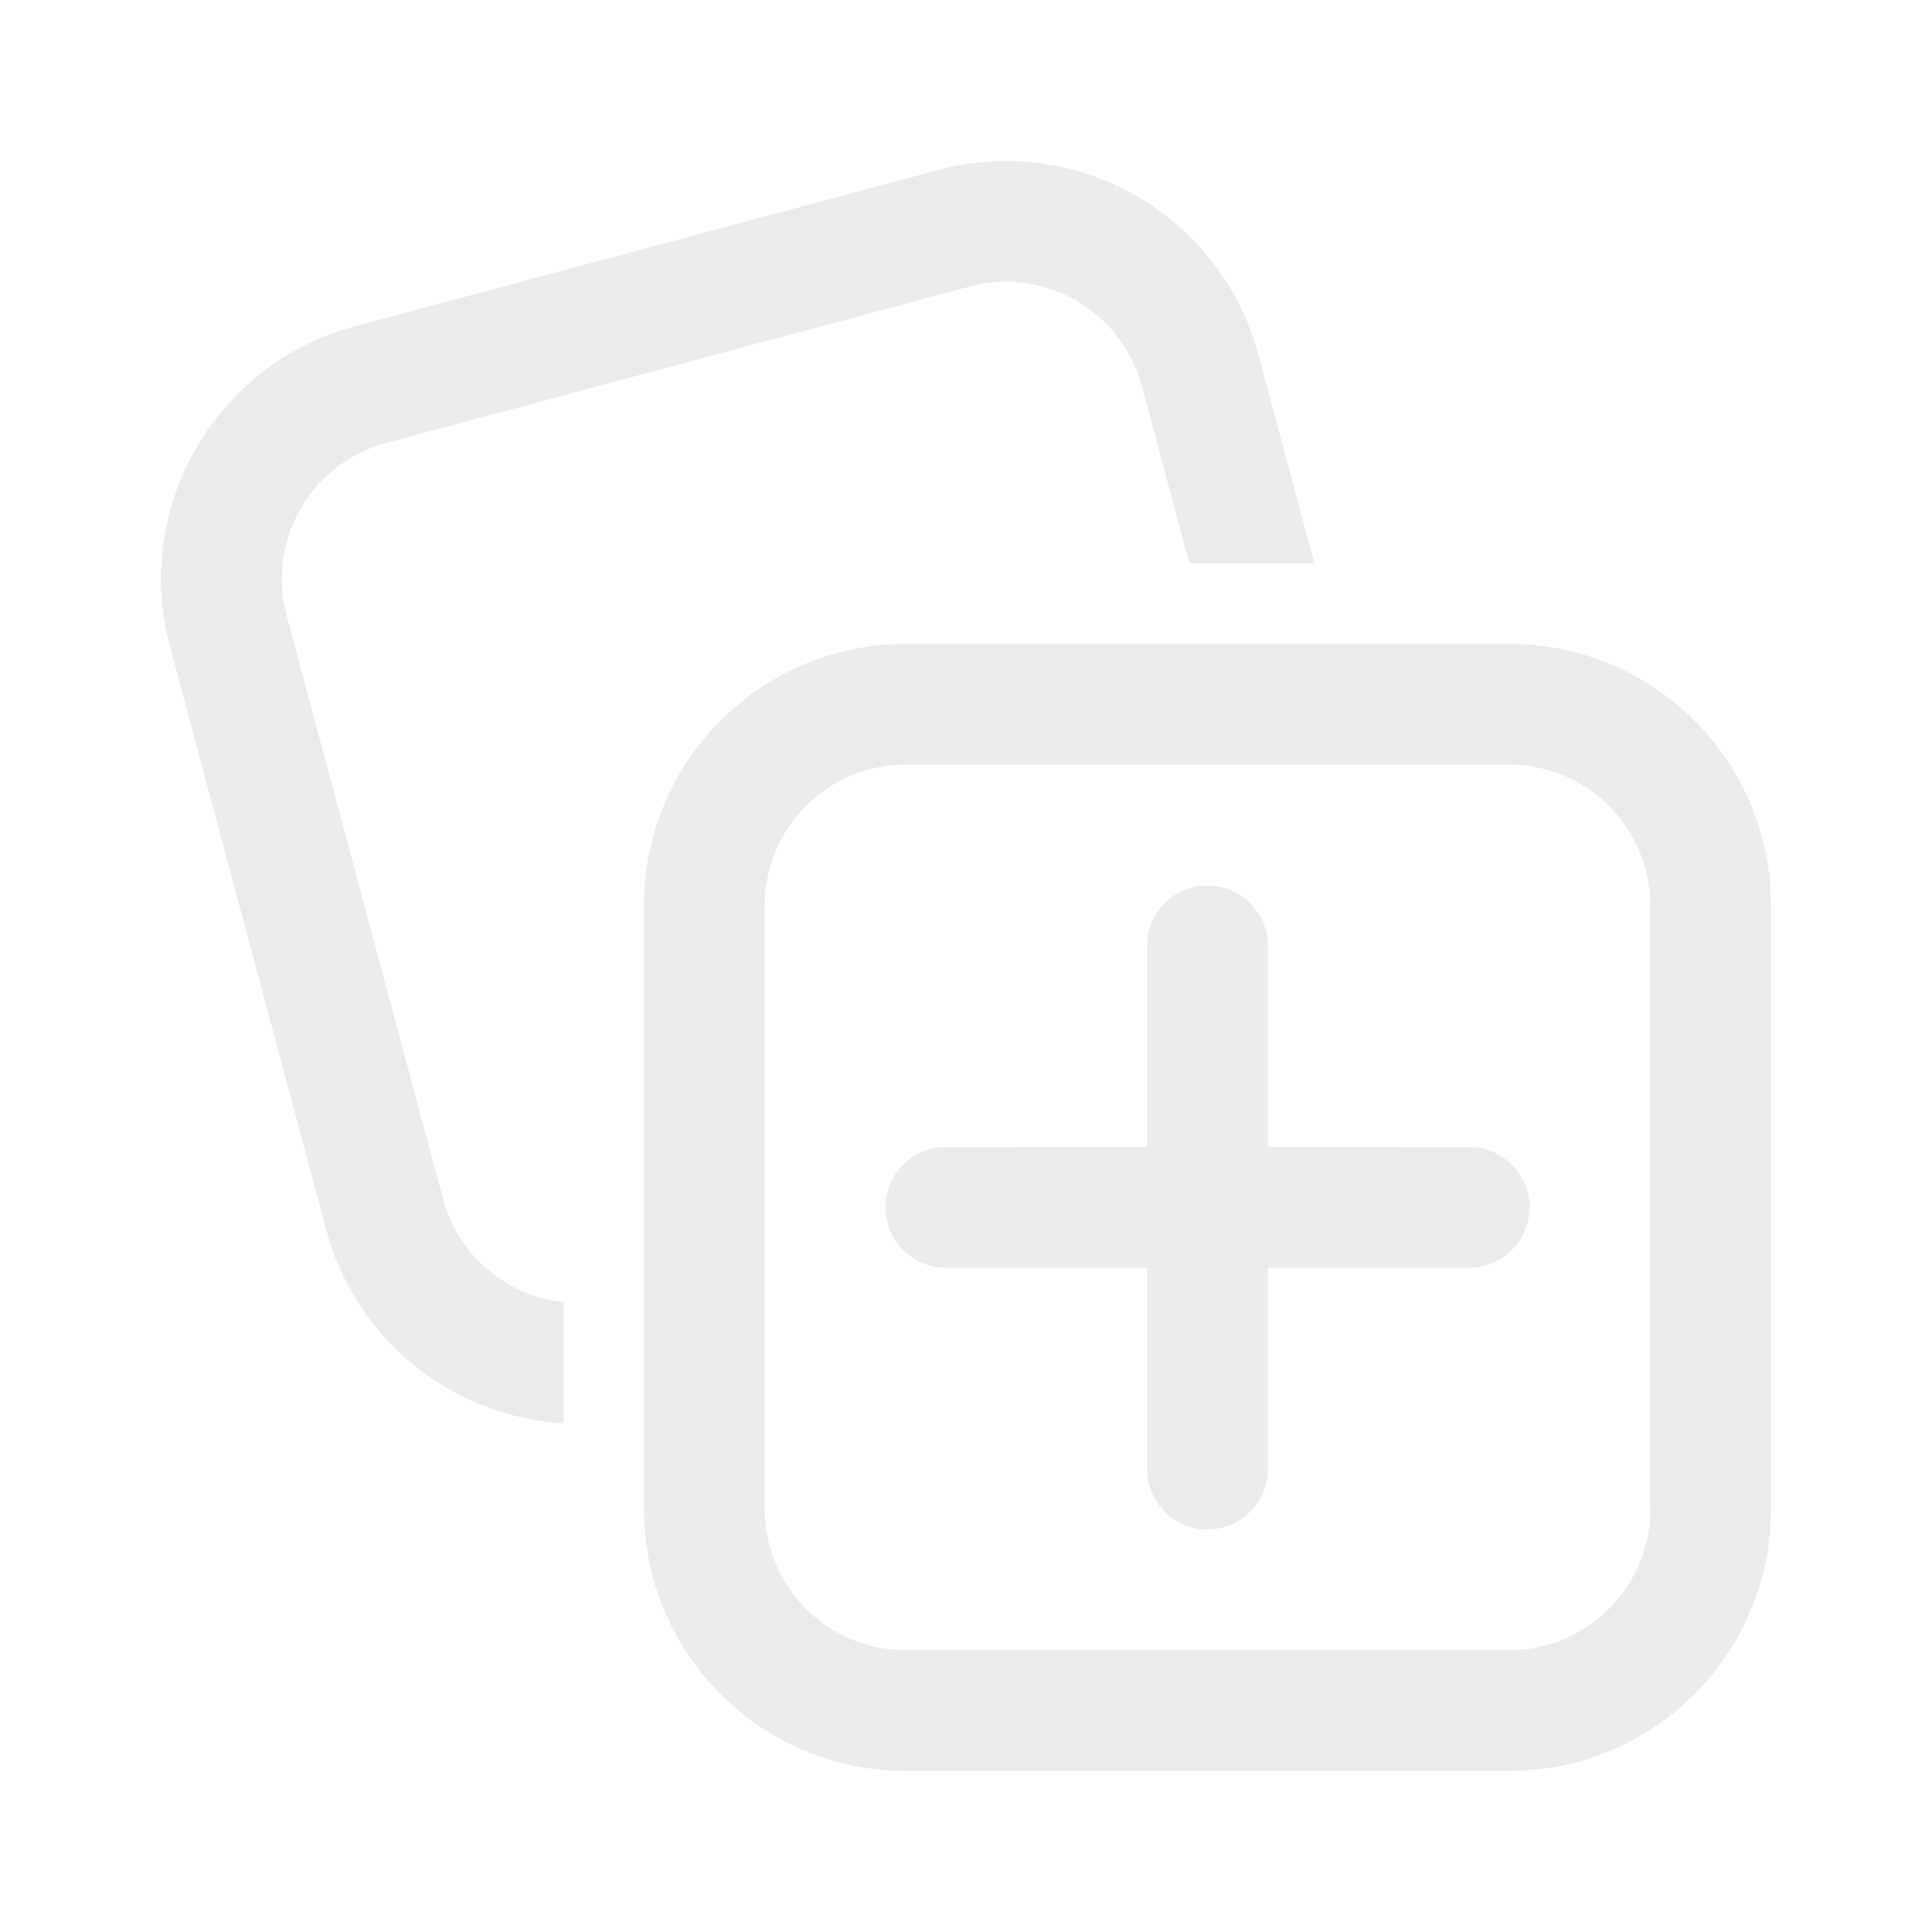
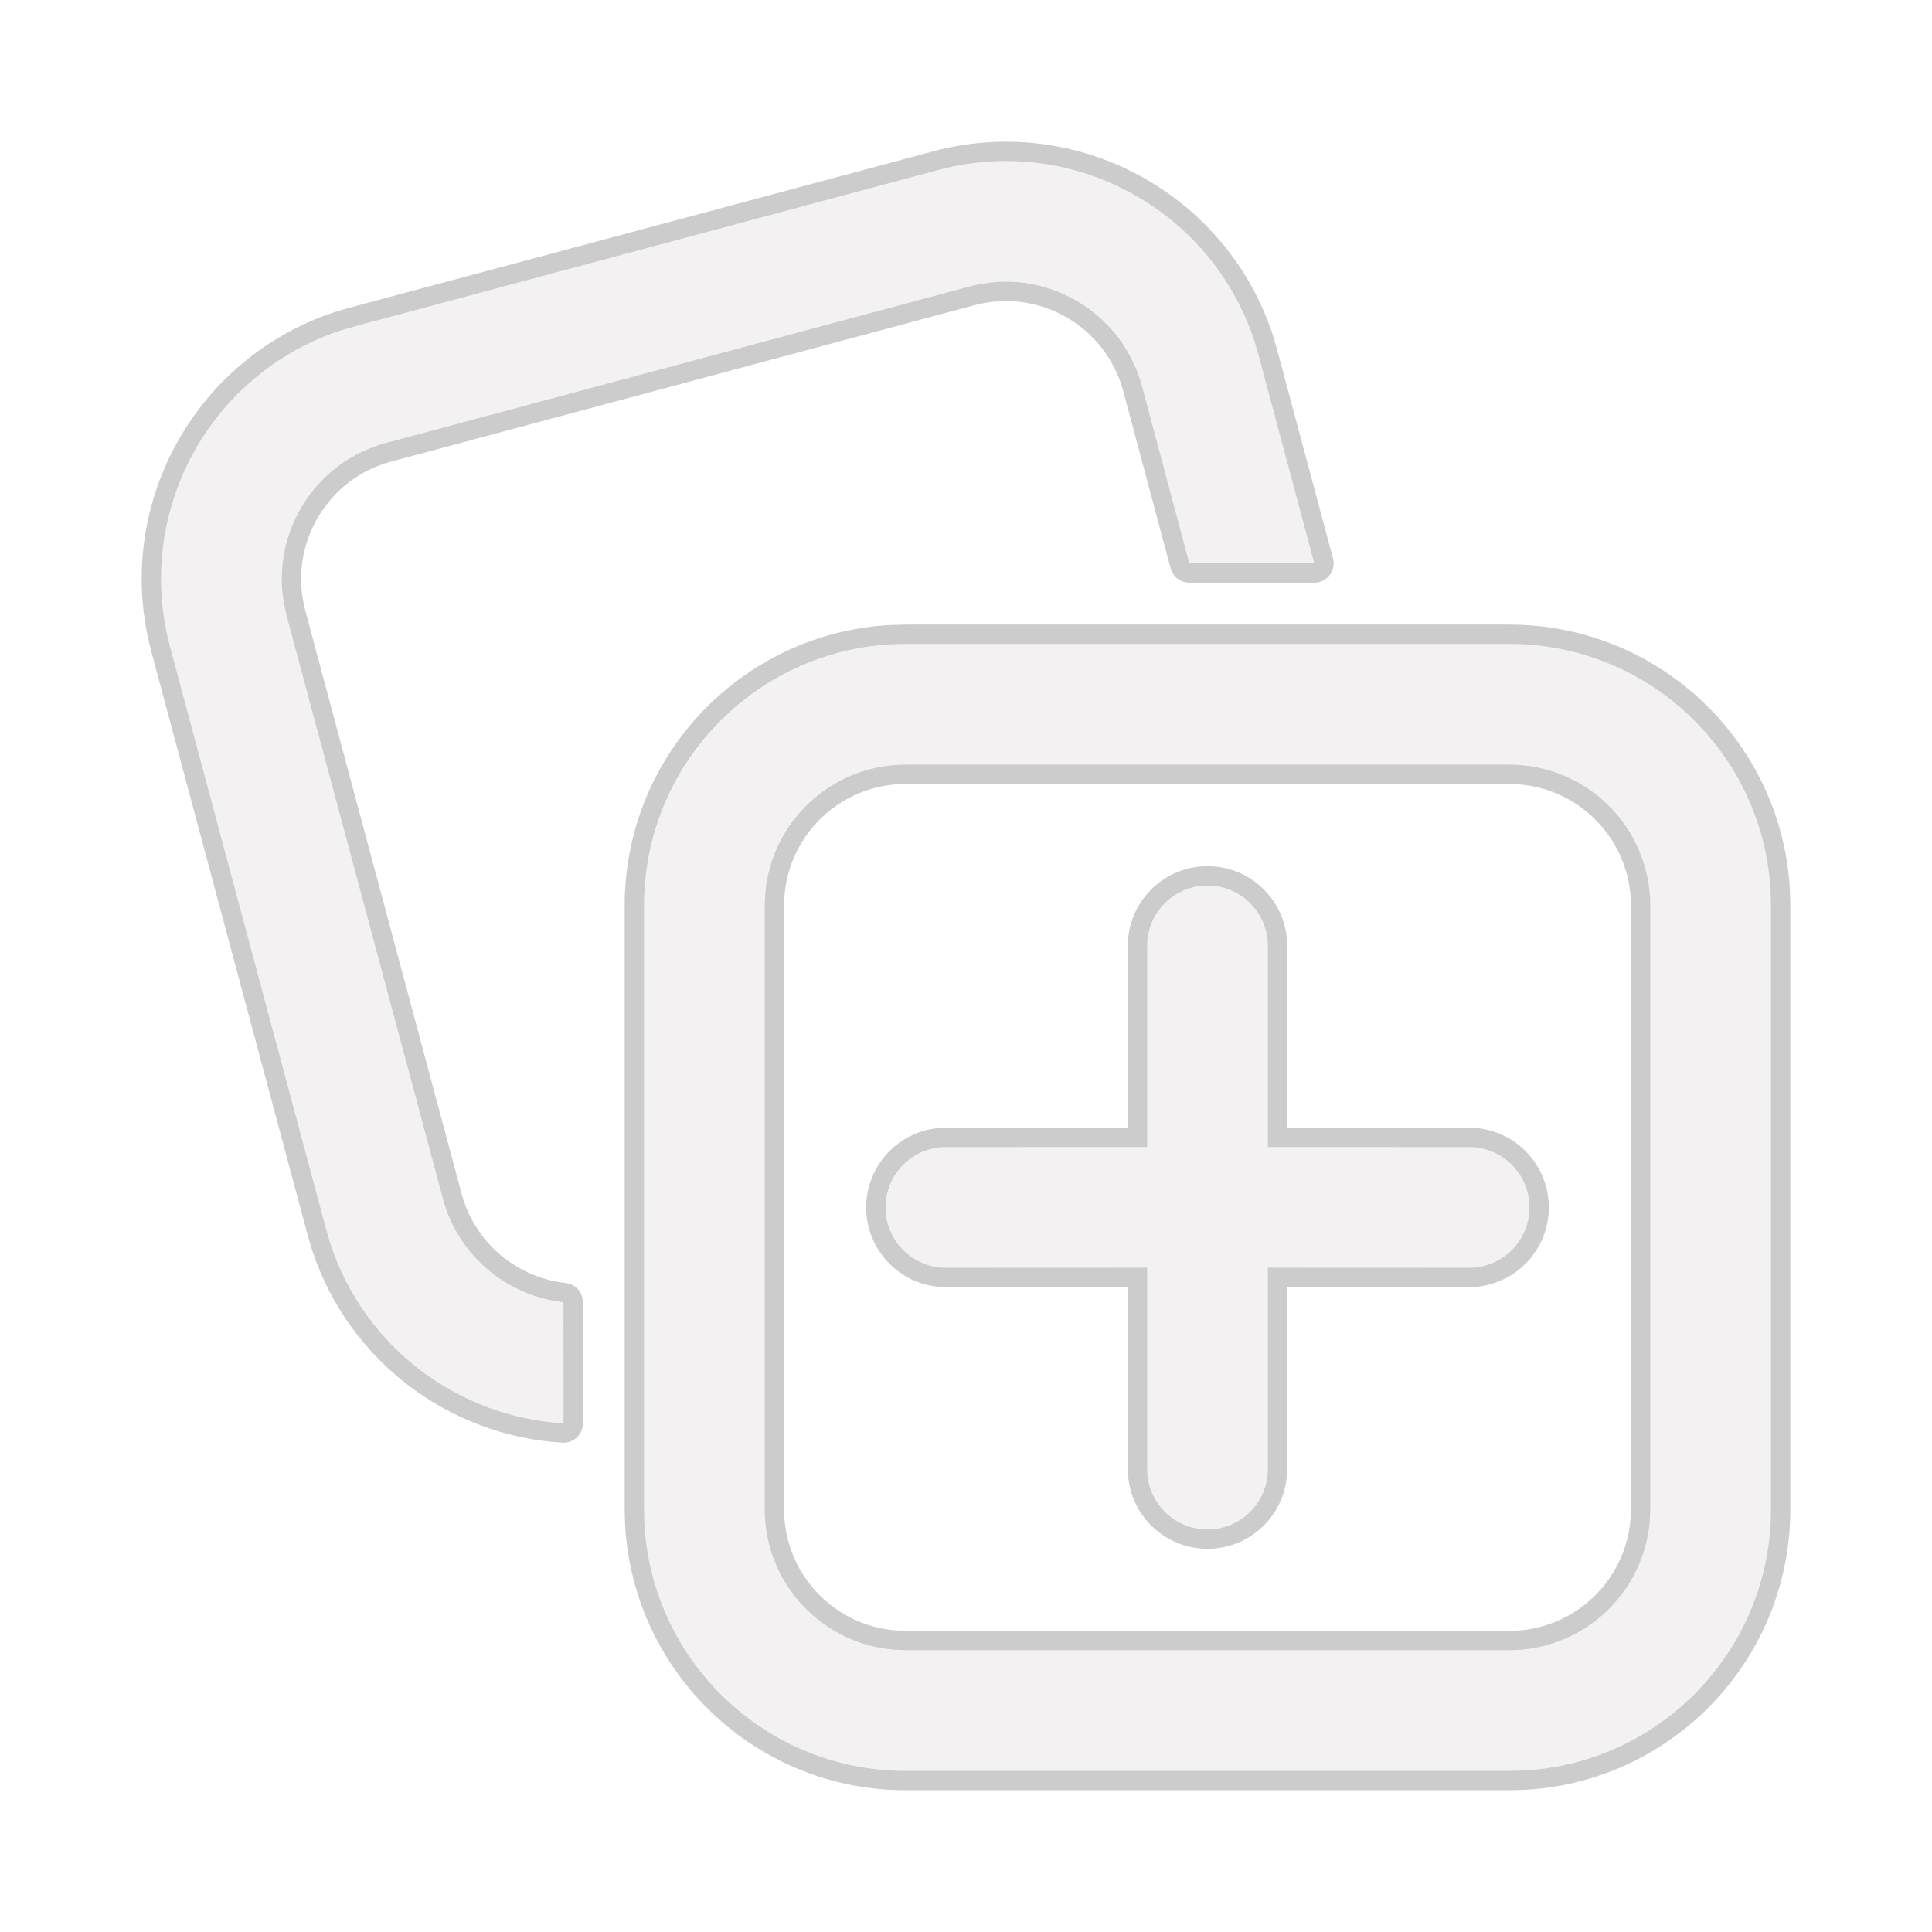
- <svg xmlns="http://www.w3.org/2000/svg" width="800px" height="800px" viewBox="0 0 24 24" fill="none">
+ <svg xmlns="http://www.w3.org/2000/svg" viewBox="0 0 24 24" fill="none">
  <g id="SVGRepo_bgCarrier" stroke-width="0" />
-   <g id="SVGRepo_tracerCarrier" stroke-linecap="round" stroke-linejoin="round" />
+   <g id="SVGRepo_tracerCarrier" stroke-linecap="round" stroke-linejoin="round" stroke="#CCCCCC" stroke-width="0.48">
+     <path d="M11.066 8.004L11.25 7.999H18.75C20.483 7.999 21.899 9.355 21.995 11.064L22 11.249V18.749C22 20.482 20.643 21.898 18.934 21.994L18.75 21.999H11.25C9.517 21.999 8.101 20.642 8.005 18.933L8 18.749V11.249C8 9.516 9.356 8.1 11.066 8.004ZM18.75 9.499H11.25C10.332 9.499 9.579 10.206 9.506 11.105L9.5 11.249V18.749C9.5 19.667 10.207 20.42 11.107 20.493L11.25 20.499H18.75C19.668 20.499 20.421 19.792 20.494 18.892L20.5 18.749V11.249C20.5 10.282 19.716 9.499 18.75 9.499ZM15 11C15.414 11 15.75 11.336 15.75 11.75V14.248L18.25 14.249C18.664 14.249 19 14.585 19 14.999C19 15.413 18.664 15.749 18.25 15.749L15.75 15.748V18.25C15.75 18.664 15.414 19 15 19C14.586 19 14.25 18.664 14.25 18.25V15.748L11.75 15.749C11.336 15.749 11 15.413 11 14.999C11 14.585 11.336 14.249 11.75 14.249L14.25 14.248V11.75C14.25 11.336 14.586 11 15 11ZM15.582 4.233L15.634 4.41L16.327 6.998H14.774L14.186 4.798C13.935 3.864 12.976 3.31 12.042 3.56L4.798 5.502C3.913 5.739 3.37 6.612 3.528 7.497L3.56 7.645L5.502 14.889C5.694 15.606 6.304 16.1 7 16.176L7.001 17.682C5.699 17.605 4.53 16.744 4.105 15.454L4.053 15.278L2.112 8.033C1.663 6.359 2.607 4.64 4.233 4.105L4.41 4.053L11.654 2.112C13.328 1.663 15.047 2.607 15.582 4.233Z" fill="#f3f1f1" />
+   </g>
  <g id="SVGRepo_iconCarrier">
-     <path d="M11.066 8.004L11.25 7.999H18.75C20.483 7.999 21.899 9.355 21.995 11.064L22 11.249V18.749C22 20.482 20.643 21.898 18.934 21.994L18.75 21.999H11.25C9.517 21.999 8.101 20.642 8.005 18.933L8 18.749V11.249C8 9.516 9.356 8.1 11.066 8.004ZM18.75 9.499H11.25C10.332 9.499 9.579 10.206 9.506 11.105L9.5 11.249V18.749C9.5 19.667 10.207 20.42 11.107 20.493L11.25 20.499H18.75C19.668 20.499 20.421 19.792 20.494 18.892L20.5 18.749V11.249C20.5 10.282 19.716 9.499 18.75 9.499ZM15 11C15.414 11 15.75 11.336 15.75 11.75V14.248L18.25 14.249C18.664 14.249 19 14.585 19 14.999C19 15.413 18.664 15.749 18.25 15.749L15.75 15.748V18.25C15.75 18.664 15.414 19 15 19C14.586 19 14.25 18.664 14.25 18.25V15.748L11.75 15.749C11.336 15.749 11 15.413 11 14.999C11 14.585 11.336 14.249 11.75 14.249L14.25 14.248V11.75C14.25 11.336 14.586 11 15 11ZM15.582 4.233L15.634 4.41L16.327 6.998H14.774L14.186 4.798C13.935 3.864 12.976 3.31 12.042 3.56L4.798 5.502C3.913 5.739 3.37 6.612 3.528 7.497L3.56 7.645L5.502 14.889C5.694 15.606 6.304 16.1 7 16.176L7.001 17.682C5.699 17.605 4.53 16.744 4.105 15.454L4.053 15.278L2.112 8.033C1.663 6.359 2.607 4.64 4.233 4.105L4.41 4.053L11.654 2.112C13.328 1.663 15.047 2.607 15.582 4.233Z" fill="#ebebeb" />
+     <path d="M11.066 8.004L11.25 7.999H18.75C20.483 7.999 21.899 9.355 21.995 11.064L22 11.249V18.749C22 20.482 20.643 21.898 18.934 21.994L18.75 21.999H11.25C9.517 21.999 8.101 20.642 8.005 18.933L8 18.749V11.249C8 9.516 9.356 8.1 11.066 8.004ZM18.75 9.499H11.25C10.332 9.499 9.579 10.206 9.506 11.105L9.5 11.249V18.749C9.5 19.667 10.207 20.42 11.107 20.493L11.25 20.499H18.75C19.668 20.499 20.421 19.792 20.494 18.892L20.5 18.749V11.249C20.5 10.282 19.716 9.499 18.75 9.499ZM15 11C15.414 11 15.75 11.336 15.75 11.75V14.248L18.25 14.249C18.664 14.249 19 14.585 19 14.999C19 15.413 18.664 15.749 18.25 15.749L15.75 15.748V18.25C15.75 18.664 15.414 19 15 19C14.586 19 14.25 18.664 14.25 18.25V15.748L11.75 15.749C11.336 15.749 11 15.413 11 14.999C11 14.585 11.336 14.249 11.75 14.249L14.25 14.248V11.75C14.25 11.336 14.586 11 15 11ZM15.582 4.233L15.634 4.41L16.327 6.998H14.774L14.186 4.798C13.935 3.864 12.976 3.31 12.042 3.56L4.798 5.502C3.913 5.739 3.37 6.612 3.528 7.497L3.56 7.645L5.502 14.889C5.694 15.606 6.304 16.1 7 16.176L7.001 17.682C5.699 17.605 4.53 16.744 4.105 15.454L4.053 15.278L2.112 8.033C1.663 6.359 2.607 4.64 4.233 4.105L4.41 4.053L11.654 2.112C13.328 1.663 15.047 2.607 15.582 4.233Z" fill="#f3f1f1" />
  </g>
</svg>
